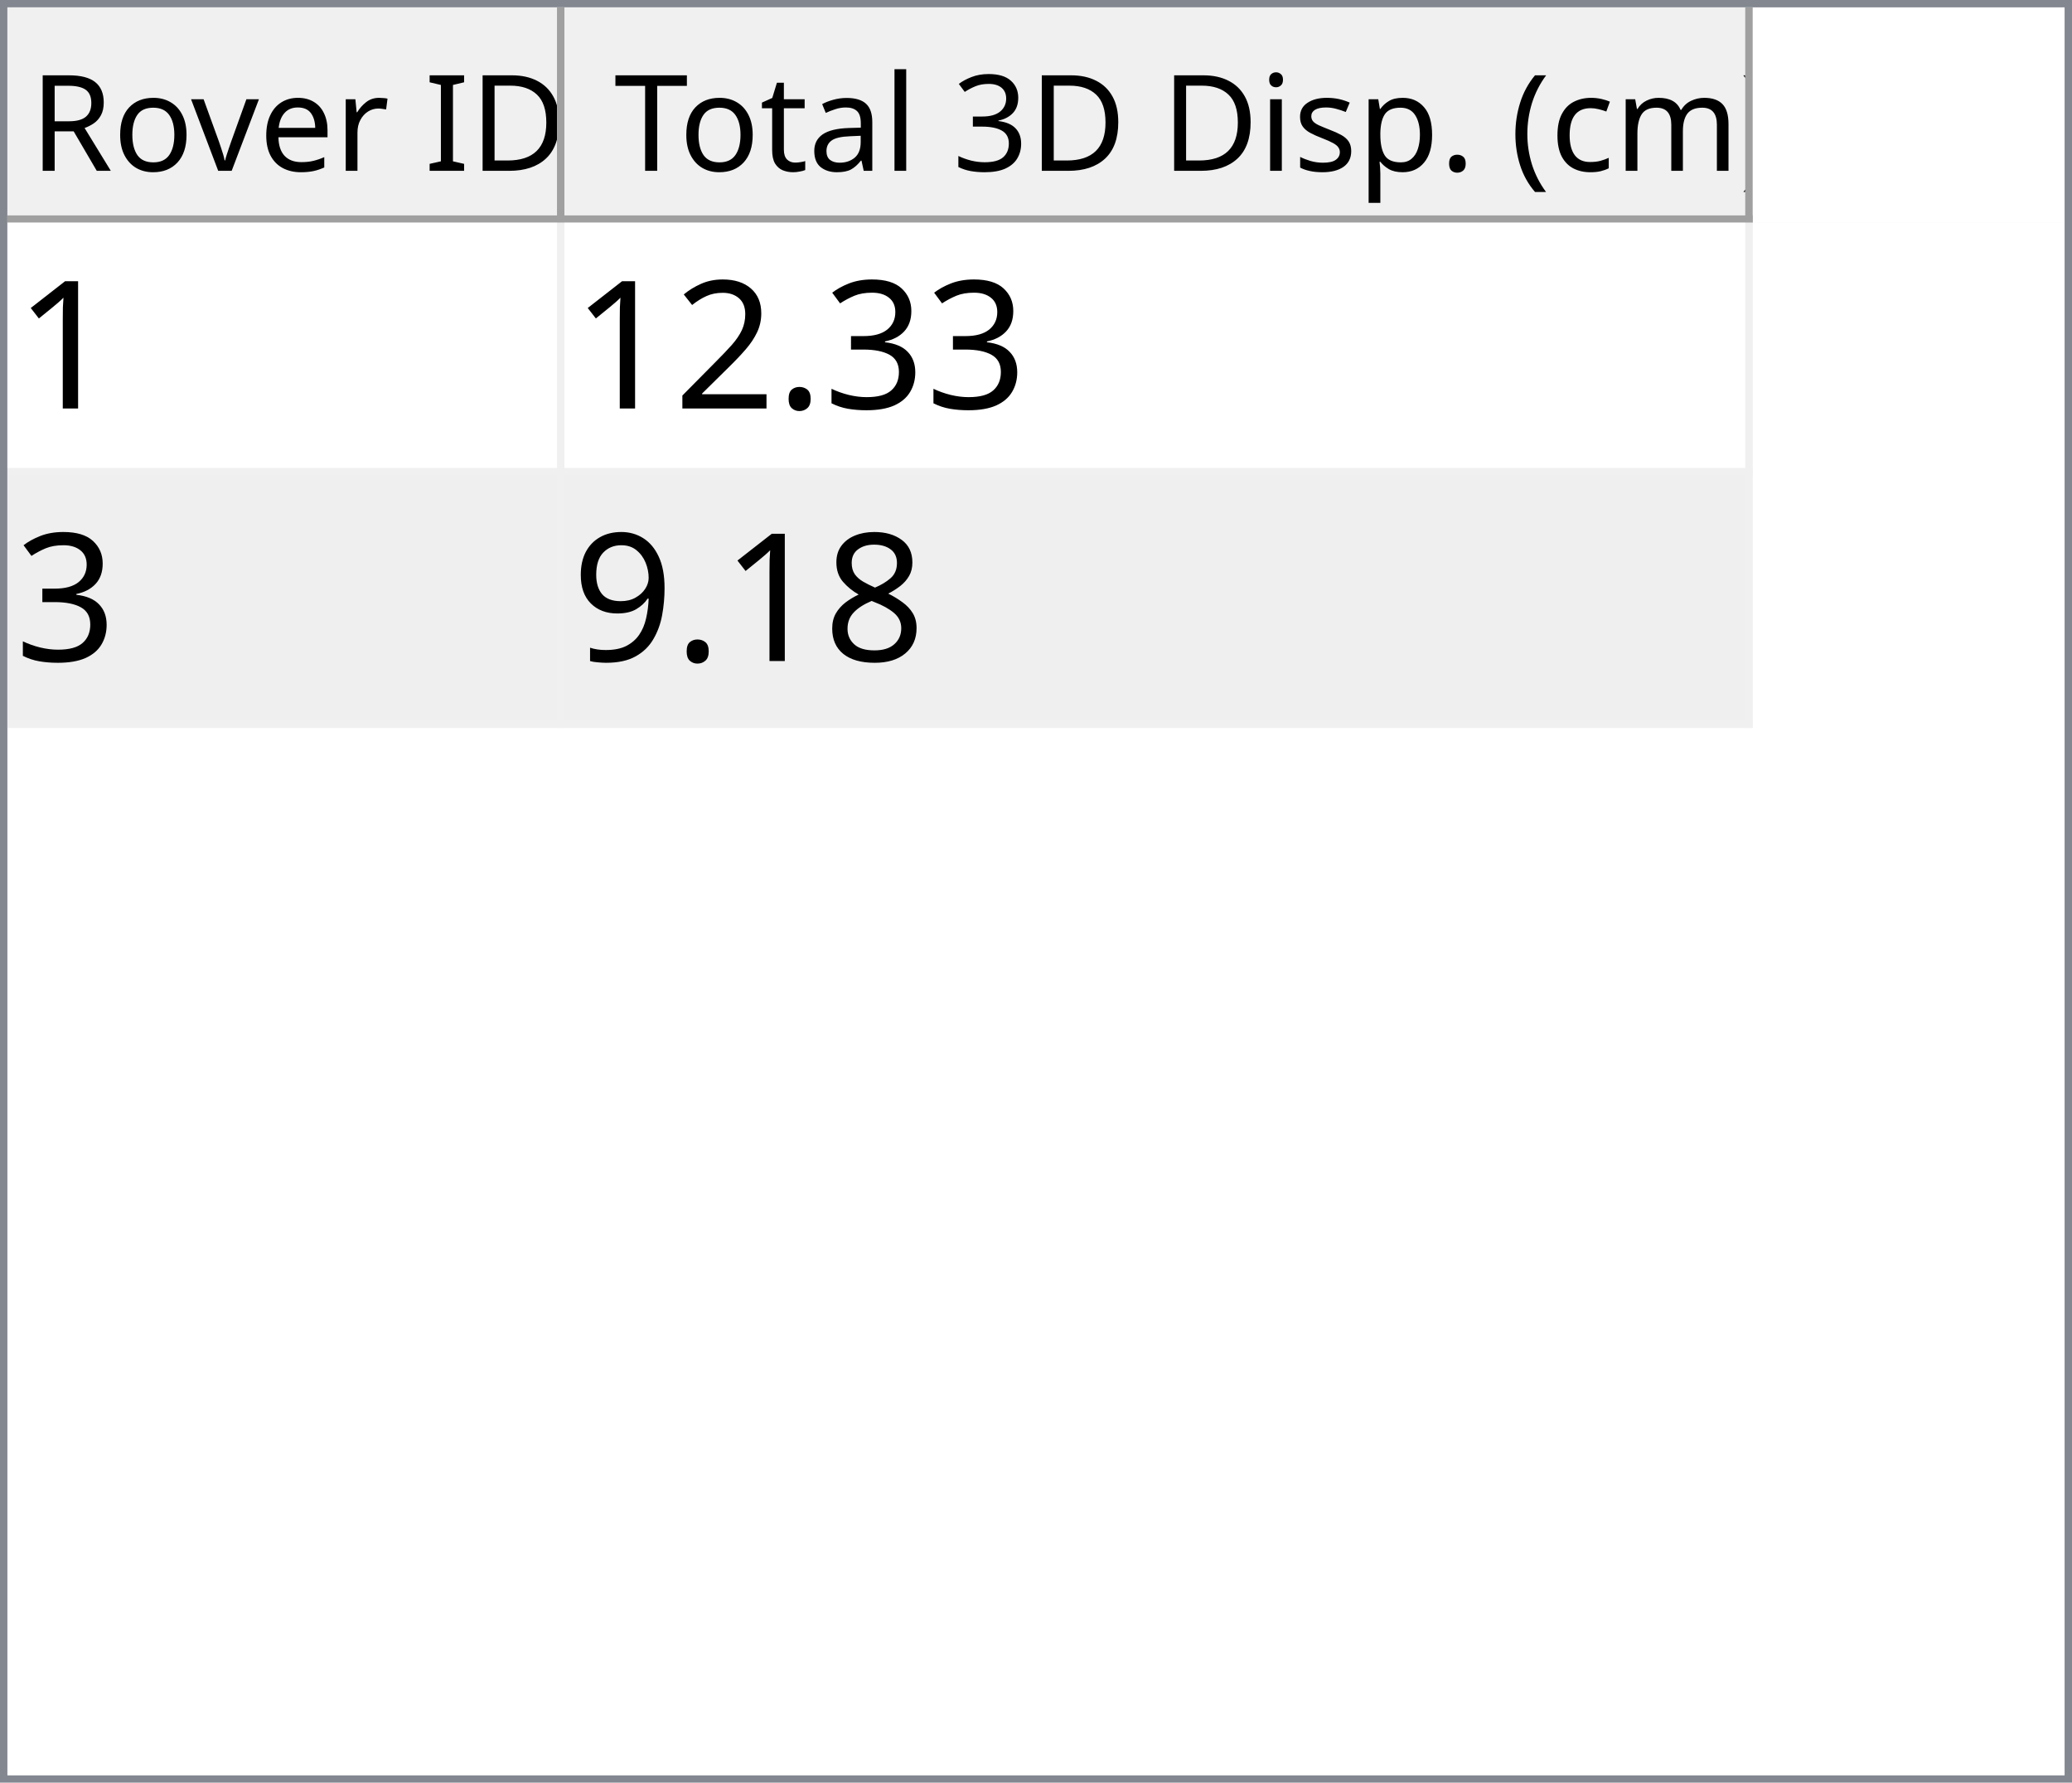
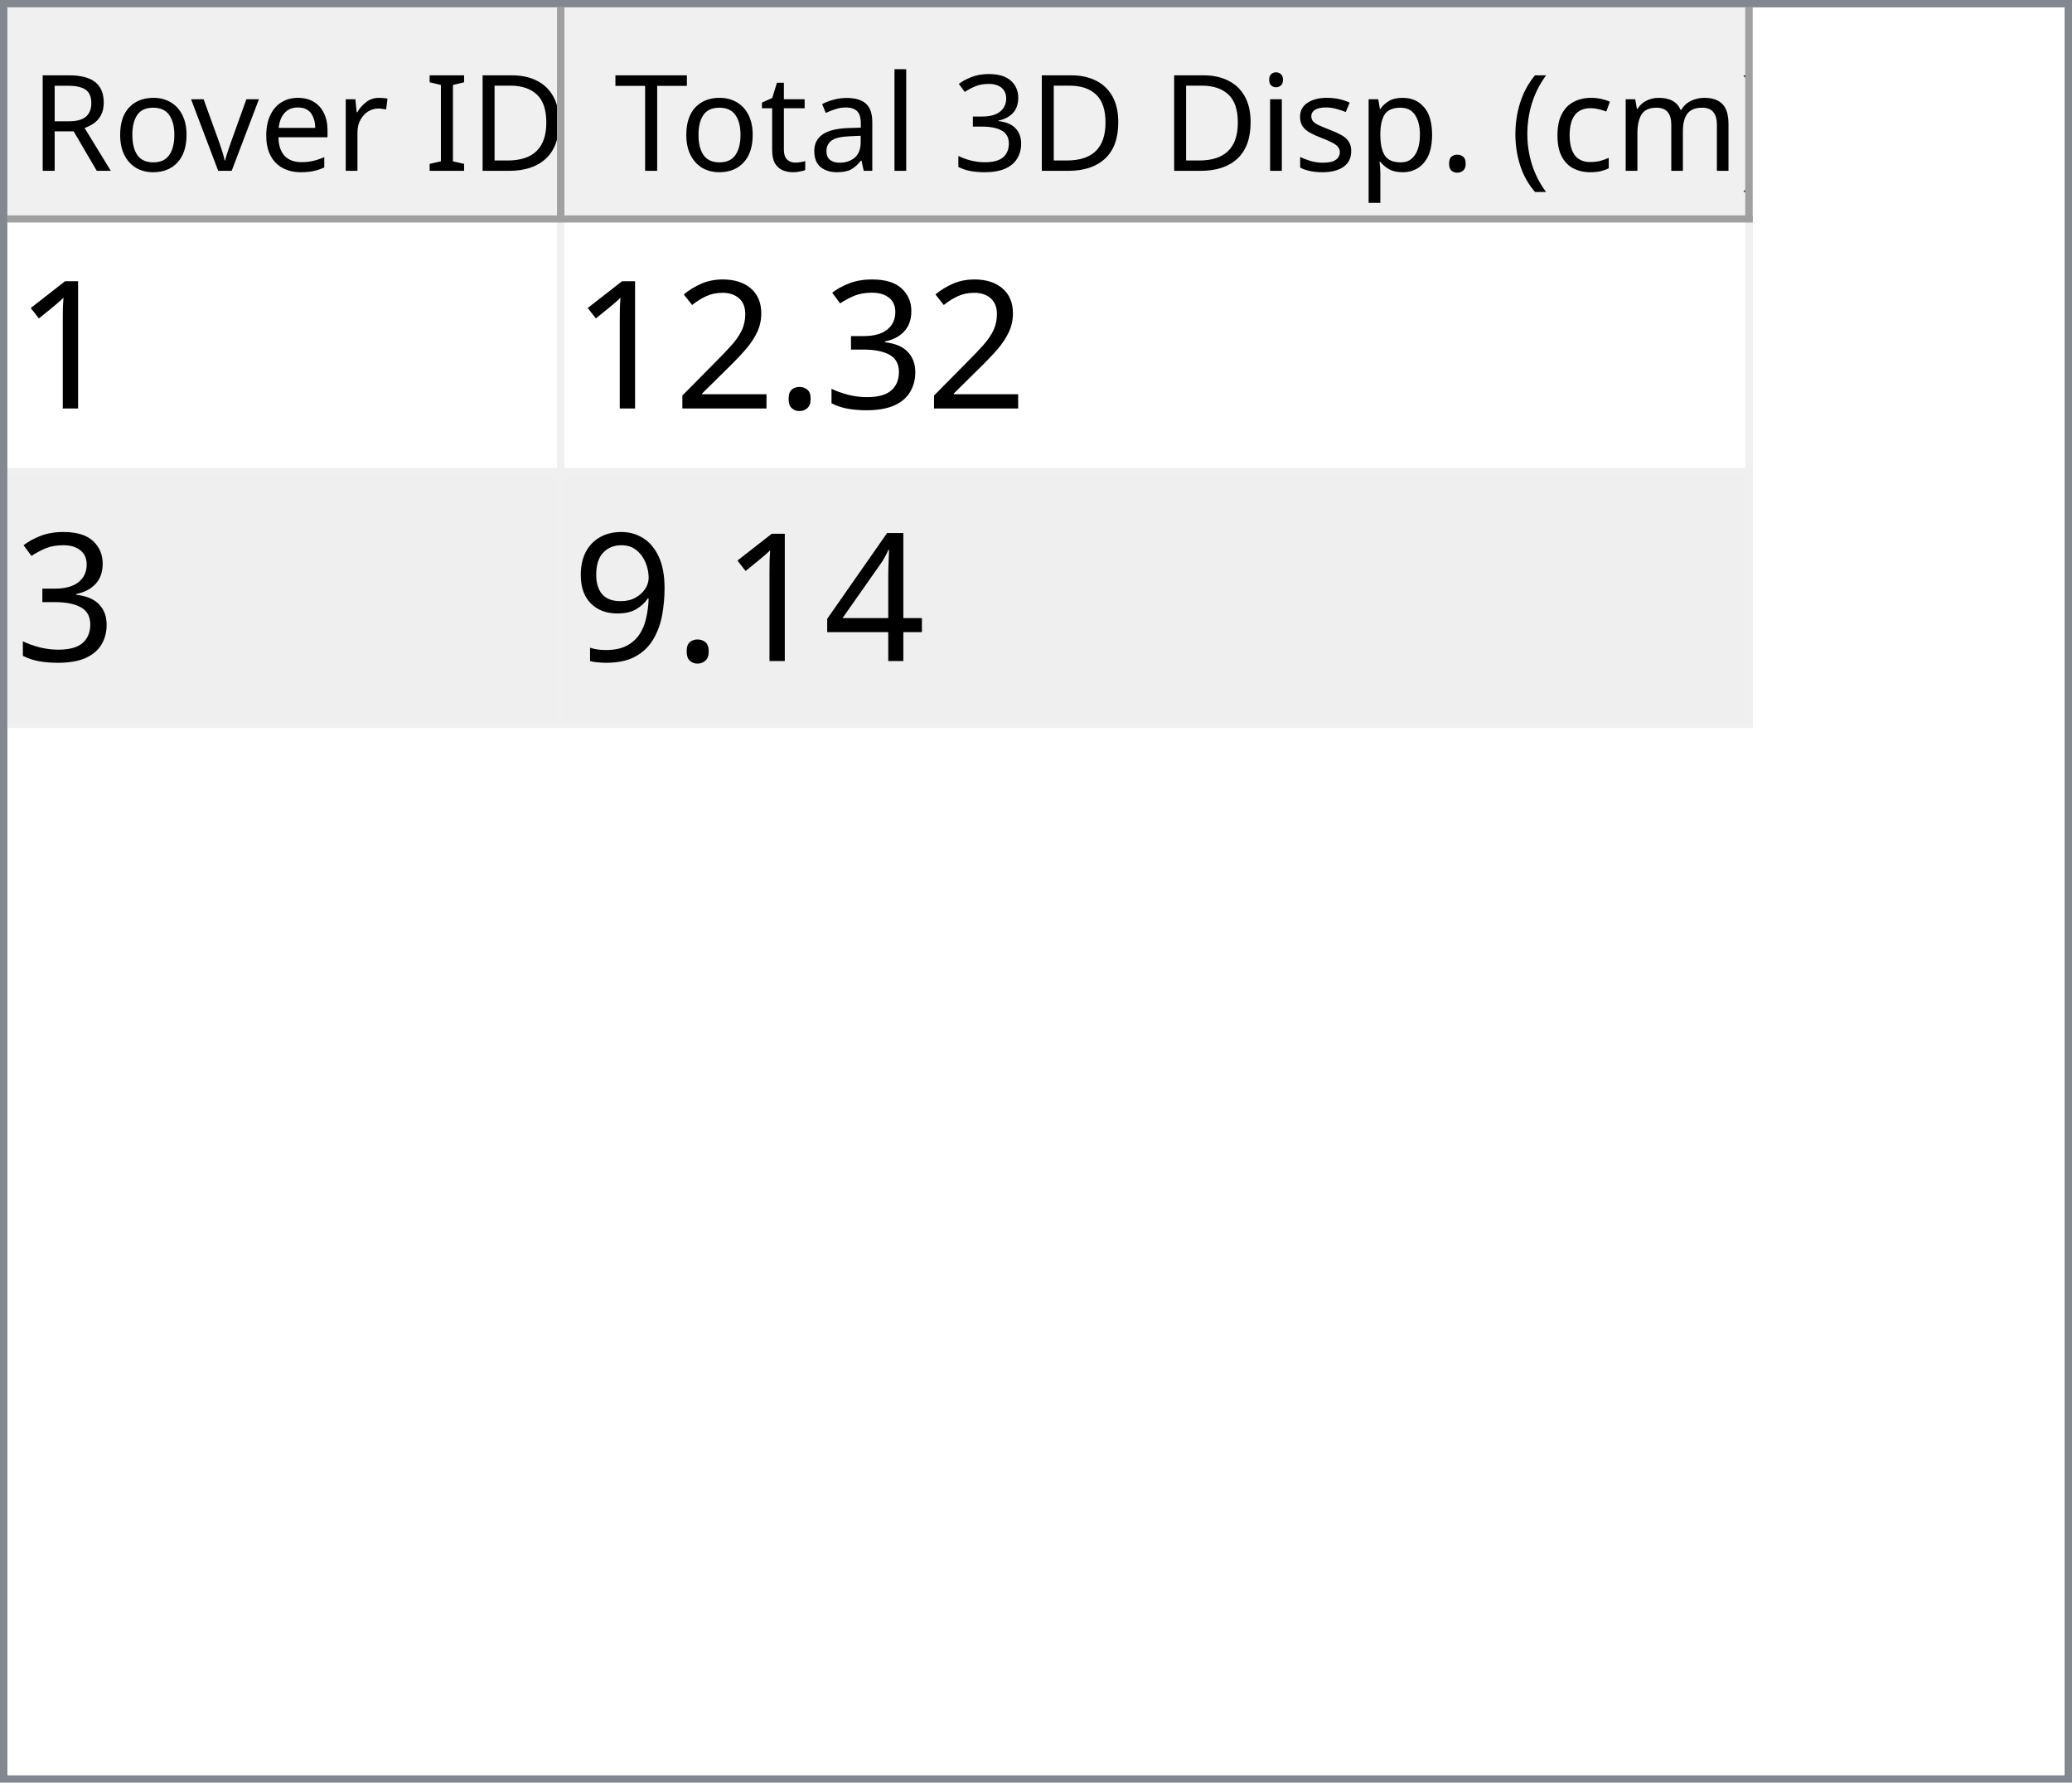
<svg xmlns="http://www.w3.org/2000/svg" style="fill-opacity:1; color-rendering:auto; color-interpolation:auto; text-rendering:auto; stroke:black; stroke-linecap:square; stroke-miterlimit:10; shape-rendering:auto; stroke-opacity:1; fill:black; stroke-dasharray:none; font-weight:normal; stroke-width:1; font-family:'Dialog'; font-style:normal; stroke-linejoin:miter; font-size:12px; stroke-dashoffset:0; image-rendering:auto;" width="279" height="240">
  <defs id="genericDefs" />
  <g>
    <defs id="defs1">
      <clipPath clipPathUnits="userSpaceOnUse" id="clipPath1">
        <path d="M0 0 L279 0 L279 240 L0 240 L0 0 Z" />
      </clipPath>
      <clipPath clipPathUnits="userSpaceOnUse" id="clipPath2">
        <path d="M0 0 L0 240 L279 240 L279 0 Z" />
      </clipPath>
      <clipPath clipPathUnits="userSpaceOnUse" id="clipPath3">
        <path d="M0 0 L0 29 L277 29 L277 0 Z" />
      </clipPath>
      <clipPath clipPathUnits="userSpaceOnUse" id="clipPath4">
        <path d="M0 0 L0 29 L75 29 L75 0 Z" />
      </clipPath>
      <clipPath clipPathUnits="userSpaceOnUse" id="clipPath5">
        <path d="M1 1 L1 28 L74 28 L74 1 Z" />
      </clipPath>
      <clipPath clipPathUnits="userSpaceOnUse" id="clipPath6">
        <path d="M0 0 L0 27 L73 27 L73 0 Z" />
      </clipPath>
      <clipPath clipPathUnits="userSpaceOnUse" id="clipPath7">
        <path d="M-0.5 -0.5 L-0.5 28.5 L74.5 28.5 L74.5 -0.5 Z" />
      </clipPath>
      <clipPath clipPathUnits="userSpaceOnUse" id="clipPath8">
        <path d="M0 0 L0 29 L160 29 L160 0 Z" />
      </clipPath>
      <clipPath clipPathUnits="userSpaceOnUse" id="clipPath9">
        <path d="M1 1 L1 28 L159 28 L159 1 Z" />
      </clipPath>
      <clipPath clipPathUnits="userSpaceOnUse" id="clipPath10">
        <path d="M0 0 L0 27 L158 27 L158 0 Z" />
      </clipPath>
      <clipPath clipPathUnits="userSpaceOnUse" id="clipPath11">
        <path d="M-0.5 -0.5 L-0.5 28.5 L159.5 28.5 L159.5 -0.5 Z" />
      </clipPath>
      <clipPath clipPathUnits="userSpaceOnUse" id="clipPath12">
        <path d="M0 0 L0 209 L277 209 L277 0 Z" />
      </clipPath>
      <clipPath clipPathUnits="userSpaceOnUse" id="clipPath13">
        <path d="M0 0 L0 68 L235 68 L235 0 Z" />
      </clipPath>
      <clipPath clipPathUnits="userSpaceOnUse" id="clipPath14">
        <path d="M-0.5 -0.5 L-0.5 67.5 L234.5 67.5 L234.5 -0.5 Z" />
      </clipPath>
      <clipPath clipPathUnits="userSpaceOnUse" id="clipPath15">
        <path d="M0 0 L0 33 L74 33 L74 0 Z" />
      </clipPath>
      <clipPath clipPathUnits="userSpaceOnUse" id="clipPath16">
        <path d="M0 0 L0 33 L159 33 L159 0 Z" />
      </clipPath>
      <font horiz-adv-x="64.551" id="font1">
        <font-face ascent="107.91" descent="25.098" units-per-em="100" style="font-style:normal; font-family:Segoe UI; font-weight:normal;" />
        <missing-glyph horiz-adv-x="64.551" d="M8.109 0 L8.109 68.266 L56.453 68.266 L56.453 0 L8.109 0 ZM15.328 7.234 L49.219 7.234 L49.219 61.031 L15.328 61.031 L15.328 7.234 Z" />
        <glyph unicode="D" horiz-adv-x="70.117" d="M9.188 0 L9.188 70.016 L28.516 70.016 Q65.531 70.016 65.531 35.891 Q65.531 19.672 55.25 9.836 Q44.969 0 27.734 0 L9.188 0 ZM17.391 62.594 L17.391 7.422 L27.828 7.422 Q41.609 7.422 49.273 14.797 Q56.938 22.172 56.938 35.688 Q56.938 62.594 28.328 62.594 L17.391 62.594 Z" />
        <glyph unicode="I" horiz-adv-x="26.611" d="M17.391 0 L9.188 0 L9.188 70.016 L17.391 70.016 L17.391 0 Z" />
        <glyph unicode=" " horiz-adv-x="27.393" d="" />
        <glyph unicode="r" horiz-adv-x="34.766" d="M34.188 41.891 Q32.078 43.5 28.125 43.5 Q23 43.5 19.555 38.672 Q16.109 33.844 16.109 25.484 L16.109 0 L8.109 0 L8.109 50 L16.109 50 L16.109 39.703 L16.312 39.703 Q18.016 44.969 21.531 47.922 Q25.047 50.875 29.391 50.875 Q32.516 50.875 34.188 50.203 L34.188 41.891 Z" />
        <glyph unicode="e" horiz-adv-x="52.295" d="M48.297 23 L12.984 23 Q13.188 14.656 17.484 10.109 Q21.781 5.562 29.297 5.562 Q37.75 5.562 44.828 11.141 L44.828 3.609 Q38.234 -1.172 27.391 -1.172 Q16.797 -1.172 10.742 5.641 Q4.688 12.453 4.688 24.812 Q4.688 36.469 11.305 43.82 Q17.922 51.172 27.734 51.172 Q37.547 51.172 42.922 44.828 Q48.297 38.484 48.297 27.203 L48.297 23 ZM40.094 29.781 Q40.047 36.719 36.75 40.578 Q33.453 44.438 27.594 44.438 Q21.922 44.438 17.969 40.383 Q14.016 36.328 13.094 29.781 L40.094 29.781 Z" />
        <glyph unicode="v" horiz-adv-x="47.9" d="M47.406 50 L27.484 0 L19.625 0 L0.688 50 L9.469 50 L22.172 13.672 Q23.578 9.672 23.922 6.688 L24.125 6.688 Q24.609 10.453 25.688 13.484 L38.969 50 L47.406 50 Z" />
        <glyph unicode="o" horiz-adv-x="58.594" d="M29 -1.172 Q17.922 -1.172 11.305 5.836 Q4.688 12.844 4.688 24.422 Q4.688 37.016 11.57 44.094 Q18.453 51.172 30.172 51.172 Q41.359 51.172 47.633 44.289 Q53.906 37.406 53.906 25.203 Q53.906 13.234 47.141 6.031 Q40.375 -1.172 29 -1.172 ZM29.594 44.438 Q21.875 44.438 17.383 39.188 Q12.891 33.938 12.891 24.703 Q12.891 15.828 17.43 10.695 Q21.969 5.562 29.594 5.562 Q37.359 5.562 41.531 10.594 Q45.703 15.625 45.703 24.906 Q45.703 34.281 41.531 39.359 Q37.359 44.438 29.594 44.438 Z" />
        <glyph unicode="R" horiz-adv-x="59.814" d="M59.375 0 L49.609 0 L37.891 19.625 Q36.281 22.359 34.766 24.289 Q33.25 26.219 31.664 27.438 Q30.078 28.656 28.25 29.219 Q26.422 29.781 24.125 29.781 L17.391 29.781 L17.391 0 L9.188 0 L9.188 70.016 L30.078 70.016 Q34.672 70.016 38.555 68.867 Q42.438 67.719 45.289 65.375 Q48.141 63.031 49.758 59.547 Q51.375 56.062 51.375 51.375 Q51.375 47.703 50.273 44.656 Q49.172 41.609 47.148 39.211 Q45.125 36.812 42.266 35.133 Q39.406 33.453 35.844 32.516 L35.844 32.328 Q37.594 31.547 38.891 30.547 Q40.188 29.547 41.359 28.18 Q42.531 26.812 43.68 25.078 Q44.828 23.344 46.234 21.047 L59.375 0 ZM17.391 62.594 L17.391 37.203 L28.516 37.203 Q31.594 37.203 34.203 38.133 Q36.812 39.062 38.719 40.797 Q40.625 42.531 41.703 45.047 Q42.781 47.562 42.781 50.688 Q42.781 56.297 39.141 59.445 Q35.5 62.594 28.609 62.594 L17.391 62.594 Z" />
        <glyph unicode=")" horiz-adv-x="30.176" d="M8.297 -15.922 L1.172 -15.922 Q16.406 2.344 16.406 26.812 Q16.406 51.469 1.078 70.016 L8.297 70.016 Q23.531 52.156 23.531 26.703 Q23.531 1.375 8.297 -15.922 Z" />
        <glyph unicode="m" horiz-adv-x="86.133" d="M79.109 0 L71.094 0 L71.094 28.719 Q71.094 37.016 68.531 40.727 Q65.969 44.438 59.906 44.438 Q54.781 44.438 51.195 39.75 Q47.609 35.062 47.609 28.516 L47.609 0 L39.594 0 L39.594 29.688 Q39.594 44.438 28.219 44.438 Q22.953 44.438 19.531 40.016 Q16.109 35.594 16.109 28.516 L16.109 0 L8.109 0 L8.109 50 L16.109 50 L16.109 42.094 L16.312 42.094 Q21.625 51.172 31.844 51.172 Q36.969 51.172 40.773 48.312 Q44.578 45.453 46 40.828 Q51.562 51.172 62.594 51.172 Q79.109 51.172 79.109 30.812 L79.109 0 Z" />
        <glyph unicode="c" horiz-adv-x="46.191" d="M42.188 2.297 Q36.422 -1.172 28.516 -1.172 Q17.828 -1.172 11.258 5.789 Q4.688 12.75 4.688 23.828 Q4.688 36.188 11.766 43.68 Q18.844 51.172 30.672 51.172 Q37.25 51.172 42.281 48.734 L42.281 40.531 Q36.719 44.438 30.375 44.438 Q22.703 44.438 17.797 38.945 Q12.891 33.453 12.891 24.516 Q12.891 15.719 17.508 10.641 Q22.125 5.562 29.891 5.562 Q36.422 5.562 42.188 9.906 L42.188 2.297 Z" />
        <glyph unicode="(" horiz-adv-x="30.176" d="M29.109 -15.922 L21.969 -15.922 Q6.844 1.375 6.844 26.703 Q6.844 52.156 21.969 70.016 L29.203 70.016 Q13.875 51.469 13.875 26.812 Q13.875 2.344 29.109 -15.922 Z" />
        <glyph unicode="." horiz-adv-x="21.68" d="M10.891 -1.078 Q8.641 -1.078 7.055 0.539 Q5.469 2.156 5.469 4.391 Q5.469 6.641 7.055 8.273 Q8.641 9.906 10.891 9.906 Q13.188 9.906 14.797 8.273 Q16.406 6.641 16.406 4.391 Q16.406 2.156 14.797 0.539 Q13.188 -1.078 10.891 -1.078 Z" />
        <glyph unicode="p" horiz-adv-x="58.789" d="M16.312 7.234 L16.109 7.234 L16.109 -23 L8.109 -23 L8.109 50 L16.109 50 L16.109 41.219 L16.312 41.219 Q22.219 51.172 33.594 51.172 Q43.266 51.172 48.688 44.461 Q54.109 37.75 54.109 26.469 Q54.109 13.922 48 6.375 Q41.891 -1.172 31.297 -1.172 Q21.578 -1.172 16.312 7.234 ZM16.109 27.391 L16.109 20.406 Q16.109 14.203 20.141 9.883 Q24.172 5.562 30.375 5.562 Q37.641 5.562 41.773 11.133 Q45.906 16.703 45.906 26.609 Q45.906 34.969 42.047 39.703 Q38.188 44.438 31.594 44.438 Q24.609 44.438 20.359 39.578 Q16.109 34.719 16.109 27.391 Z" />
        <glyph unicode="s" horiz-adv-x="42.432" d="M5.078 1.812 L5.078 10.406 Q11.625 5.562 19.484 5.562 Q30.031 5.562 30.031 12.594 Q30.031 14.594 29.125 15.992 Q28.219 17.391 26.68 18.461 Q25.141 19.531 23.07 20.383 Q21 21.234 18.609 22.172 Q15.281 23.484 12.766 24.828 Q10.25 26.172 8.57 27.859 Q6.891 29.547 6.031 31.695 Q5.172 33.844 5.172 36.719 Q5.172 40.234 6.789 42.945 Q8.406 45.656 11.086 47.484 Q13.766 49.312 17.211 50.242 Q20.656 51.172 24.312 51.172 Q30.812 51.172 35.938 48.922 L35.938 40.828 Q30.422 44.438 23.25 44.438 Q21 44.438 19.195 43.922 Q17.391 43.406 16.094 42.477 Q14.797 41.547 14.086 40.258 Q13.375 38.969 13.375 37.406 Q13.375 35.453 14.086 34.133 Q14.797 32.812 16.164 31.789 Q17.531 30.766 19.484 29.938 Q21.438 29.109 23.922 28.125 Q27.25 26.859 29.883 25.516 Q32.516 24.172 34.375 22.484 Q36.234 20.797 37.234 18.602 Q38.234 16.406 38.234 13.375 Q38.234 9.672 36.602 6.938 Q34.969 4.203 32.234 2.398 Q29.5 0.594 25.93 -0.289 Q22.359 -1.172 18.453 -1.172 Q10.75 -1.172 5.078 1.812 Z" />
        <glyph unicode="i" horiz-adv-x="24.219" d="M12.203 62.703 Q10.062 62.703 8.547 64.164 Q7.031 65.625 7.031 67.875 Q7.031 70.125 8.547 71.609 Q10.062 73.094 12.203 73.094 Q14.406 73.094 15.945 71.609 Q17.484 70.125 17.484 67.875 Q17.484 65.719 15.945 64.211 Q14.406 62.703 12.203 62.703 ZM16.109 0 L8.109 0 L8.109 50 L16.109 50 L16.109 0 Z" />
        <glyph unicode="3" horiz-adv-x="53.906" d="M46.531 19.828 Q46.531 15.094 44.75 11.211 Q42.969 7.328 39.719 4.57 Q36.469 1.812 31.93 0.297 Q27.391 -1.219 21.922 -1.219 Q11.922 -1.219 6 2.594 L6 11.188 Q13.094 5.609 22.219 5.609 Q25.875 5.609 28.828 6.539 Q31.781 7.469 33.906 9.227 Q36.031 10.984 37.18 13.477 Q38.328 15.969 38.328 19.094 Q38.328 32.812 18.797 32.812 L12.984 32.812 L12.984 39.594 L18.5 39.594 Q35.797 39.594 35.797 52.484 Q35.797 64.406 22.609 64.406 Q15.188 64.406 8.688 59.422 L8.688 67.188 Q15.375 71.188 24.609 71.188 Q29 71.188 32.57 69.969 Q36.141 68.75 38.68 66.555 Q41.219 64.359 42.609 61.281 Q44 58.203 44 54.5 Q44 40.672 30.031 36.719 L30.031 36.531 Q33.594 36.141 36.625 34.797 Q39.656 33.453 41.852 31.305 Q44.047 29.156 45.289 26.25 Q46.531 23.344 46.531 19.828 Z" />
        <glyph unicode="l" horiz-adv-x="24.219" d="M16.109 0 L8.109 0 L8.109 74.031 L16.109 74.031 L16.109 0 Z" />
        <glyph unicode="a" horiz-adv-x="50.879" d="M43.891 0 L35.891 0 L35.891 7.812 L35.688 7.812 Q30.469 -1.172 20.312 -1.172 Q12.844 -1.172 8.617 2.781 Q4.391 6.734 4.391 13.281 Q4.391 27.297 20.906 29.594 L35.891 31.688 Q35.891 44.438 25.594 44.438 Q16.547 44.438 9.281 38.281 L9.281 46.484 Q16.656 51.172 26.266 51.172 Q43.891 51.172 43.891 32.516 L43.891 0 ZM35.891 25.297 L23.828 23.641 Q18.266 22.859 15.43 20.875 Q12.594 18.891 12.594 13.875 Q12.594 10.203 15.211 7.883 Q17.828 5.562 22.172 5.562 Q28.125 5.562 32.008 9.742 Q35.891 13.922 35.891 20.312 L35.891 25.297 Z" />
        <glyph unicode="t" horiz-adv-x="33.887" d="M31.297 0.484 Q28.469 -1.078 23.828 -1.078 Q10.688 -1.078 10.688 13.578 L10.688 43.172 L2.094 43.172 L2.094 50 L10.688 50 L10.688 62.203 L18.703 64.797 L18.703 50 L31.297 50 L31.297 43.172 L18.703 43.172 L18.703 14.984 Q18.703 9.969 20.414 7.82 Q22.125 5.672 26.078 5.672 Q29.109 5.672 31.297 7.328 L31.297 0.484 Z" />
        <glyph unicode="T" horiz-adv-x="52.393" d="M50.594 62.594 L30.375 62.594 L30.375 0 L22.172 0 L22.172 62.594 L2 62.594 L2 70.016 L50.594 70.016 L50.594 62.594 Z" />
      </font>
      <font horiz-adv-x="75.0" id="font2">
        <font-face ascent="100.537" descent="21.973" units-per-em="100" style="font-style:normal; font-family:sans-serif; font-weight:normal;" />
        <missing-glyph horiz-adv-x="75.0" d="M12.5 0 L12.5 62.5 L62.5 62.5 L62.5 0 L12.5 0 ZM14.062 1.562 L60.938 1.562 L60.938 60.938 L14.062 60.938 L14.062 1.562 Z" />
        <glyph unicode="1" horiz-adv-x="55.615" d="M37.25 0 L28.469 0 L28.469 56 Q25.297 52.984 20.141 49.953 Q14.984 46.922 10.891 45.406 L10.891 53.906 Q18.266 57.375 23.781 62.305 Q29.297 67.234 31.594 71.875 L37.25 71.875 L37.25 0 Z" />
        <glyph unicode="3" horiz-adv-x="55.615" d="M4.203 18.891 L12.984 20.062 Q14.5 12.594 18.141 9.297 Q21.781 6 27 6 Q33.203 6 37.477 10.297 Q41.75 14.594 41.75 20.953 Q41.75 27 37.797 30.93 Q33.844 34.859 27.734 34.859 Q25.25 34.859 21.531 33.891 L22.516 41.609 Q23.391 41.5 23.922 41.5 Q29.547 41.5 34.039 44.43 Q38.531 47.359 38.531 53.469 Q38.531 58.297 35.258 61.477 Q31.984 64.656 26.812 64.656 Q21.688 64.656 18.266 61.43 Q14.844 58.203 13.875 51.766 L5.078 53.328 Q6.688 62.156 12.398 67.016 Q18.109 71.875 26.609 71.875 Q32.469 71.875 37.398 69.359 Q42.328 66.844 44.945 62.5 Q47.562 58.156 47.562 53.266 Q47.562 48.641 45.07 44.828 Q42.578 41.016 37.703 38.766 Q44.047 37.312 47.562 32.695 Q51.078 28.078 51.078 21.141 Q51.078 11.766 44.242 5.25 Q37.406 -1.266 26.953 -1.266 Q17.531 -1.266 11.305 4.352 Q5.078 9.969 4.203 18.891 Z" />
        <glyph unicode="." horiz-adv-x="27.783" d="M9.078 0 L9.078 10.016 L19.094 10.016 L19.094 0 L9.078 0 Z" />
        <glyph unicode="2" horiz-adv-x="55.615" d="M50.344 8.453 L50.344 0 L3.031 0 Q2.938 3.172 4.047 6.109 Q5.859 10.938 9.836 15.625 Q13.812 20.312 21.344 26.469 Q33.016 36.031 37.117 41.625 Q41.219 47.219 41.219 52.203 Q41.219 57.422 37.477 61.008 Q33.734 64.594 27.734 64.594 Q21.391 64.594 17.578 60.789 Q13.766 56.984 13.719 50.25 L4.688 51.172 Q5.609 61.281 11.664 66.578 Q17.719 71.875 27.938 71.875 Q38.234 71.875 44.242 66.164 Q50.25 60.453 50.25 52 Q50.25 47.703 48.492 43.555 Q46.734 39.406 42.656 34.812 Q38.578 30.219 29.109 22.219 Q21.188 15.578 18.945 13.211 Q16.703 10.844 15.234 8.453 L50.344 8.453 Z" />
-         <glyph unicode="8" horiz-adv-x="55.615" d="M17.672 38.812 Q12.203 40.828 9.57 44.539 Q6.938 48.25 6.938 53.422 Q6.938 61.234 12.555 66.555 Q18.172 71.875 27.484 71.875 Q36.859 71.875 42.578 66.43 Q48.297 60.984 48.297 53.172 Q48.297 48.188 45.68 44.508 Q43.062 40.828 37.75 38.812 Q44.344 36.672 47.781 31.883 Q51.219 27.094 51.219 20.453 Q51.219 11.281 44.727 5.031 Q38.234 -1.219 27.641 -1.219 Q17.047 -1.219 10.547 5.055 Q4.047 11.328 4.047 20.703 Q4.047 27.688 7.594 32.398 Q11.141 37.109 17.672 38.812 ZM15.922 53.719 Q15.922 48.641 19.195 45.414 Q22.469 42.188 27.688 42.188 Q32.766 42.188 36.016 45.383 Q39.266 48.578 39.266 53.219 Q39.266 58.062 35.914 61.359 Q32.562 64.656 27.594 64.656 Q22.562 64.656 19.242 61.43 Q15.922 58.203 15.922 53.719 ZM13.094 20.656 Q13.094 16.891 14.875 13.375 Q16.656 9.859 20.172 7.93 Q23.688 6 27.734 6 Q34.031 6 38.133 10.055 Q42.234 14.109 42.234 20.359 Q42.234 26.703 38.016 30.859 Q33.797 35.016 27.438 35.016 Q21.234 35.016 17.164 30.914 Q13.094 26.812 13.094 20.656 Z" />
+         <glyph unicode="4" horiz-adv-x="55.615" d="M32.328 0 L32.328 17.141 L1.266 17.141 L1.266 25.203 L33.938 71.578 L41.109 71.578 L41.109 25.203 L50.781 25.203 L50.781 17.141 L41.109 17.141 L41.109 0 L32.328 0 ZM32.328 25.203 L32.328 57.469 L9.906 25.203 L32.328 25.203 Z" />
        <glyph unicode="9" horiz-adv-x="55.615" d="M5.469 16.547 L13.922 17.328 Q14.984 11.375 18.016 8.688 Q21.047 6 25.781 6 Q29.828 6 32.883 7.859 Q35.938 9.719 37.891 12.82 Q39.844 15.922 41.164 21.195 Q42.484 26.469 42.484 31.938 Q42.484 32.516 42.438 33.688 Q39.797 29.5 35.234 26.883 Q30.672 24.266 25.344 24.266 Q16.453 24.266 10.305 30.711 Q4.156 37.156 4.156 47.703 Q4.156 58.594 10.578 65.234 Q17 71.875 26.656 71.875 Q33.641 71.875 39.43 68.117 Q45.219 64.359 48.219 57.398 Q51.219 50.438 51.219 37.25 Q51.219 23.531 48.242 15.406 Q45.266 7.281 39.383 3.031 Q33.5 -1.219 25.594 -1.219 Q17.188 -1.219 11.867 3.445 Q6.547 8.109 5.469 16.547 ZM41.453 48.141 Q41.453 55.719 37.43 60.156 Q33.406 64.594 27.734 64.594 Q21.875 64.594 17.531 59.812 Q13.188 55.031 13.188 47.406 Q13.188 40.578 17.312 36.305 Q21.438 32.031 27.484 32.031 Q33.594 32.031 37.523 36.305 Q41.453 40.578 41.453 48.141 Z" />
      </font>
    </defs>
    <g style="fill:white; stroke:white;">
      <rect x="0" y="0" width="279" style="clip-path:url(#clipPath1); stroke:none;" height="240" />
    </g>
    <g style="fill:white; text-rendering:optimizeSpeed; color-rendering:optimizeSpeed; image-rendering:optimizeSpeed; shape-rendering:crispEdges; stroke:white; color-interpolation:sRGB;">
      <rect x="0" width="279" height="240" y="0" style="stroke:none;" />
      <path style="stroke:none;" d="M0 240 L279 240 L279 0 L0 0 Z" />
    </g>
    <g style="fill:rgb(240,240,240); font-size:18px; font-family:'Segoe UI'; stroke:rgb(240,240,240);">
      <rect x="0" y="0" width="279" style="clip-path:url(#clipPath2); stroke:none;" height="240" />
    </g>
    <g style="fill:rgb(130,135,144); font-size:18px; font-family:'Segoe UI'; stroke:rgb(130,135,144);">
      <path d="M0 0 L279 0 L279 240 L0 240 L0 0 ZM1 1 L278 1 L278 239 L1 239 L1 1 Z" style="fill-rule:evenodd; clip-path:url(#clipPath2); stroke:none;" />
    </g>
    <g style="fill:white; font-size:18px; font-family:'Segoe UI'; stroke:white;" transform="translate(1,1)">
      <rect x="0" y="0" width="277" style="clip-path:url(#clipPath3); stroke:none;" height="29" />
    </g>
    <g style="fill:rgb(240,240,240); font-size:18px; font-family:'Segoe UI'; stroke:rgb(240,240,240);" transform="translate(1,1)">
      <rect x="0" y="0" width="75" style="clip-path:url(#clipPath4); stroke:none;" height="29" />
    </g>
    <g style="font-family:'Segoe UI'; font-size:18px;" transform="translate(2,2)">
      <text x="2" xml:space="preserve" y="21" style="clip-path:url(#clipPath6); stroke:none;">Rover ID</text>
    </g>
    <g transform="translate(1.5,1.5)" style="fill:rgb(160,160,160); font-size:18px; font-family:'Segoe UI'; stroke:rgb(160,160,160); stroke-linejoin:bevel;">
      <line x1="74" x2="74" y1="0" style="fill:none; clip-path:url(#clipPath7);" y2="28" />
    </g>
    <g transform="matrix(1,0,0,1,1,1) translate(0.5,0.5)" style="fill:rgb(160,160,160); font-size:18px; font-family:'Segoe UI'; stroke:rgb(160,160,160); stroke-linejoin:bevel;">
      <line x1="0" x2="74" y1="28" style="fill:none; clip-path:url(#clipPath7);" y2="28" />
    </g>
    <g style="fill:rgb(240,240,240); font-size:18px; font-family:'Segoe UI'; stroke:rgb(240,240,240);" transform="translate(76,1)">
      <rect x="0" y="0" width="160" style="clip-path:url(#clipPath8); stroke:none;" height="29" />
    </g>
    <g style="font-family:'Segoe UI'; font-size:18px;" transform="translate(77,2)">
      <text x="1" xml:space="preserve" y="21" style="clip-path:url(#clipPath10); stroke:none;"> Total 3D Disp. (cm)</text>
    </g>
    <g transform="translate(76.5,1.5)" style="fill:rgb(160,160,160); font-size:18px; font-family:'Segoe UI'; stroke:rgb(160,160,160); stroke-linejoin:bevel;">
      <line x1="159" x2="159" y1="0" style="fill:none; clip-path:url(#clipPath11);" y2="28" />
    </g>
    <g transform="matrix(1,0,0,1,76,1) translate(0.5,0.5)" style="fill:rgb(160,160,160); font-size:18px; font-family:'Segoe UI'; stroke:rgb(160,160,160); stroke-linejoin:bevel;">
      <line x1="0" x2="159" y1="28" style="fill:none; clip-path:url(#clipPath11);" y2="28" />
    </g>
    <g style="fill:white; font-size:18px; font-family:'Segoe UI'; stroke:white;" transform="translate(1,30)">
      <rect x="0" y="0" width="277" style="clip-path:url(#clipPath12); stroke:none;" height="209" />
    </g>
    <g style="fill:rgb(240,240,240); font-size:24px; font-family:sans-serif; stroke:rgb(240,240,240);" transform="translate(1,30)">
      <rect x="0" y="0" width="235" style="clip-path:url(#clipPath13); stroke:none;" height="68" />
      <line transform="translate(0.5,0.5)" x1="0" x2="234" y1="33" style="clip-path:url(#clipPath14); fill:none; stroke-linejoin:bevel;" y2="33" />
    </g>
    <g transform="matrix(1,0,0,1,1,30) translate(0.5,0.5)" style="fill:rgb(240,240,240); font-size:24px; font-family:sans-serif; stroke:rgb(240,240,240); stroke-linejoin:bevel;">
      <line x1="0" x2="234" y1="67" style="fill:none; clip-path:url(#clipPath14);" y2="67" />
    </g>
    <g transform="matrix(1,0,0,1,1,30) translate(0.5,0.5)" style="fill:rgb(240,240,240); font-size:24px; font-family:sans-serif; stroke:rgb(240,240,240); stroke-linejoin:bevel;">
      <line x1="74" x2="74" y1="0" style="fill:none; clip-path:url(#clipPath14);" y2="67" />
    </g>
    <g transform="matrix(1,0,0,1,1,30) translate(0.5,0.5)" style="fill:rgb(240,240,240); font-size:24px; font-family:sans-serif; stroke:rgb(240,240,240); stroke-linejoin:bevel;">
      <line x1="234" x2="234" y1="0" style="fill:none; clip-path:url(#clipPath14);" y2="67" />
    </g>
    <g style="fill:white; font-size:24px; font-family:sans-serif; stroke:white;" transform="matrix(1,0,0,1,1,30)">
      <rect x="0" y="0" width="74" style="clip-path:url(#clipPath15); stroke:none;" height="33" />
      <text x="1" y="25" style="fill:black; clip-path:url(#clipPath15); stroke:none;" xml:space="preserve">1</text>
    </g>
    <g style="fill:white; font-size:24px; font-family:sans-serif; stroke:white;" transform="matrix(1,0,0,1,1,30) translate(75,0)">
      <rect x="0" y="0" width="159" style="clip-path:url(#clipPath16); stroke:none;" height="33" />
-       <text x="1" y="25" style="fill:black; clip-path:url(#clipPath16); stroke:none;" xml:space="preserve">12.33</text>
+       <text x="1" y="25" style="fill:black; clip-path:url(#clipPath16); stroke:none;" xml:space="preserve">12.32</text>
    </g>
    <g style="fill:rgb(239,239,239); font-size:24px; font-family:sans-serif; stroke:rgb(239,239,239);" transform="matrix(1,0,0,1,1,30) translate(0,34)">
      <rect x="0" y="0" width="74" style="clip-path:url(#clipPath15); stroke:none;" height="33" />
      <text x="1" y="25" style="fill:black; clip-path:url(#clipPath15); stroke:none;" xml:space="preserve">3</text>
    </g>
    <g style="fill:rgb(239,239,239); font-size:24px; font-family:sans-serif; stroke:rgb(239,239,239);" transform="matrix(1,0,0,1,1,30) translate(75,34)">
      <rect x="0" y="0" width="159" style="clip-path:url(#clipPath16); stroke:none;" height="33" />
-       <text x="1" y="25" style="fill:black; clip-path:url(#clipPath16); stroke:none;" xml:space="preserve">9.18</text>
+       <text x="1" y="25" style="fill:black; clip-path:url(#clipPath16); stroke:none;" xml:space="preserve">9.14</text>
    </g>
  </g>
</svg>
